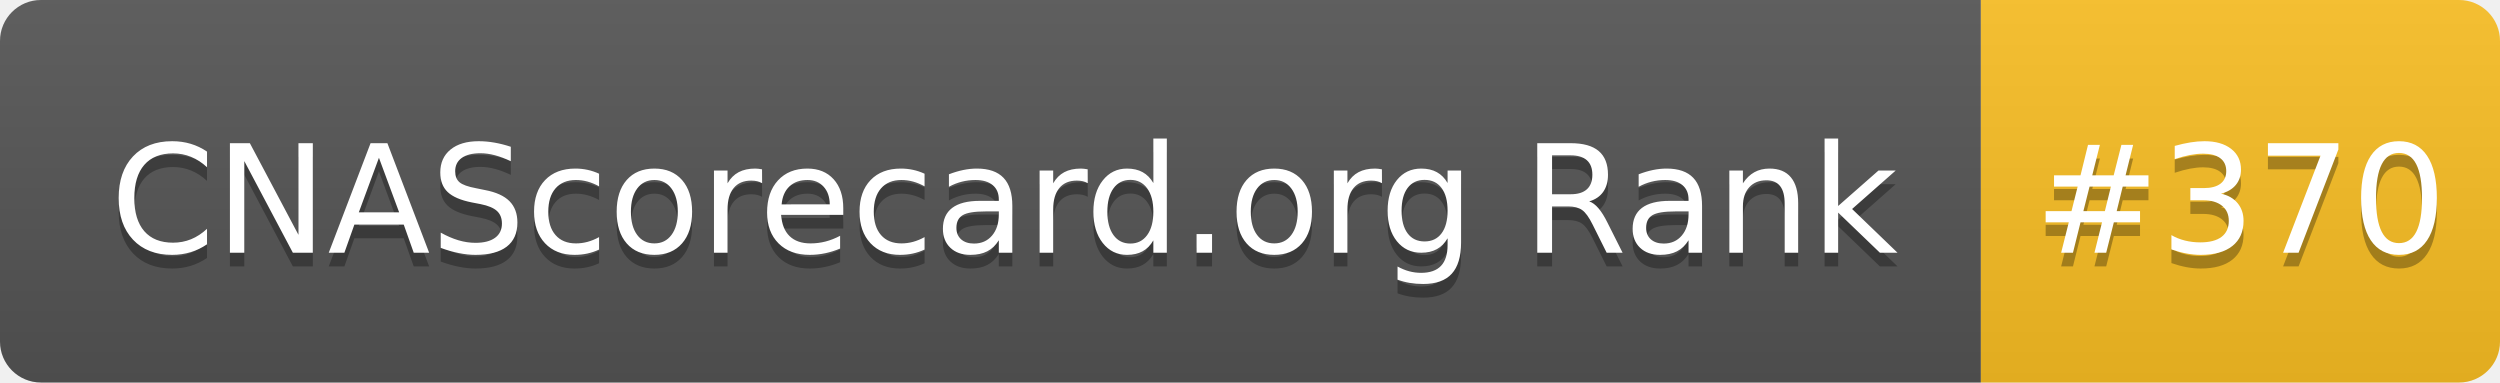
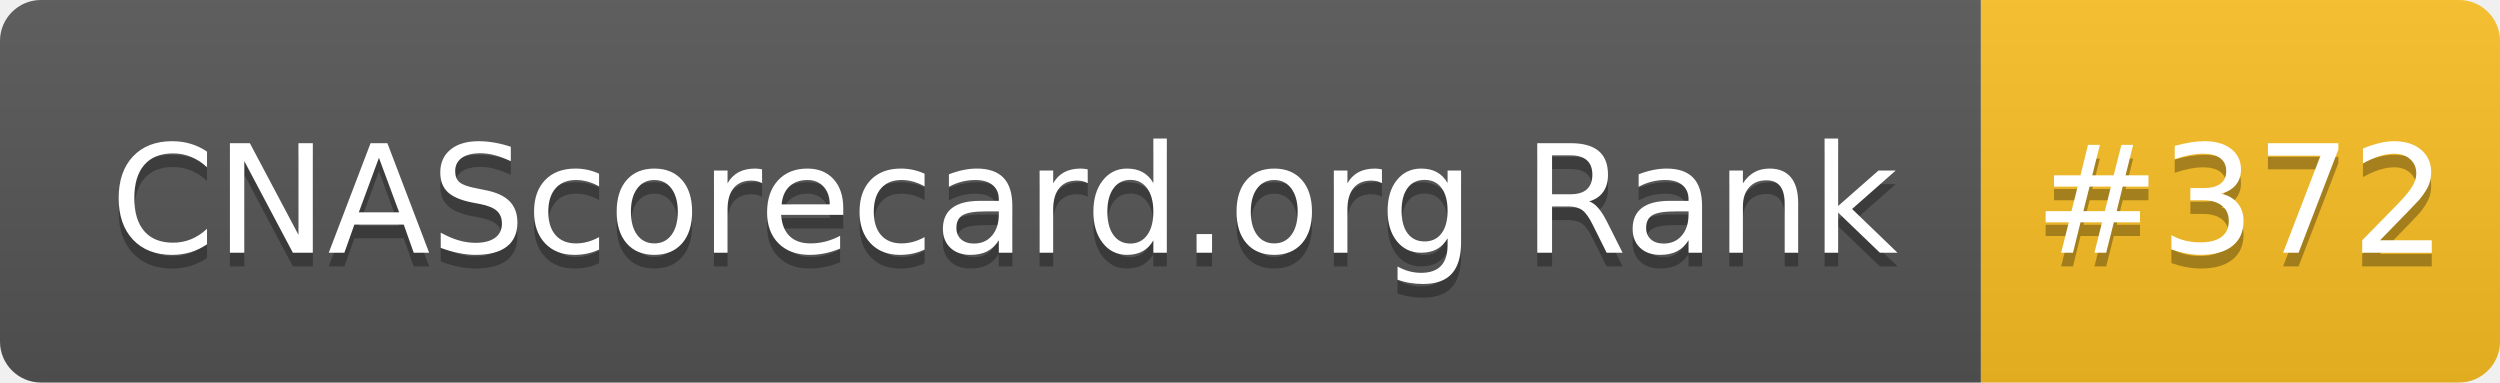
- <svg xmlns="http://www.w3.org/2000/svg" width="183" height="28" role="img" aria-label="CNAScorecard.org Rank: #370">
+ <svg xmlns="http://www.w3.org/2000/svg" width="183" height="28" role="img" aria-label="CNAScorecard.org Rank: #372">
  <linearGradient id="s" x2="0" y2="100%">
    <stop offset="0" stop-color="#bbb" stop-opacity=".1" />
    <stop offset="1" stop-opacity=".1" />
  </linearGradient>
  <clipPath id="r">
    <rect width="183" height="28" rx="3" fill="#fff" />
  </clipPath>
  <g clip-path="url(#r)">
    <rect width="145" height="28" fill="#555" />
    <rect x="145" width="38" height="28" fill="#FBBF24" />
    <rect width="183" height="28" fill="url(#s)" />
  </g>
  <g fill="#fff" text-anchor="middle" font-family="Verdana,Geneva,DejaVu Sans,sans-serif" text-rendering="geometricPrecision" font-size="110">
    <text aria-hidden="true" x="735" y="195" fill="#010101" fill-opacity=".3" transform="scale(.1)" textLength="1350">CNAScorecard.org Rank</text>
    <text x="735" y="185" transform="scale(.1)" fill="#fff" textLength="1350">CNAScorecard.org Rank</text>
-     <text aria-hidden="true" x="1640" y="195" fill="#010101" fill-opacity=".3" transform="scale(.1)" textLength="280">#370</text>
-     <text x="1640" y="185" transform="scale(.1)" fill="#fff" textLength="280">#370</text>
+     <text aria-hidden="true" x="1640" y="195" fill="#010101" fill-opacity=".3" transform="scale(.1)" textLength="280">#372</text>
+     <text x="1640" y="185" transform="scale(.1)" fill="#fff" textLength="280">#372</text>
  </g>
</svg>
